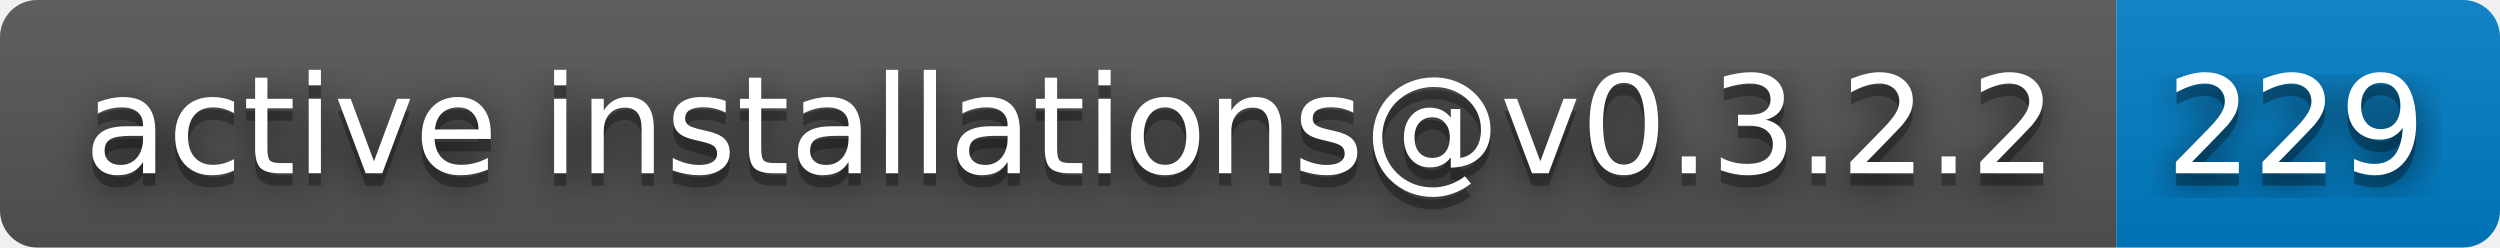
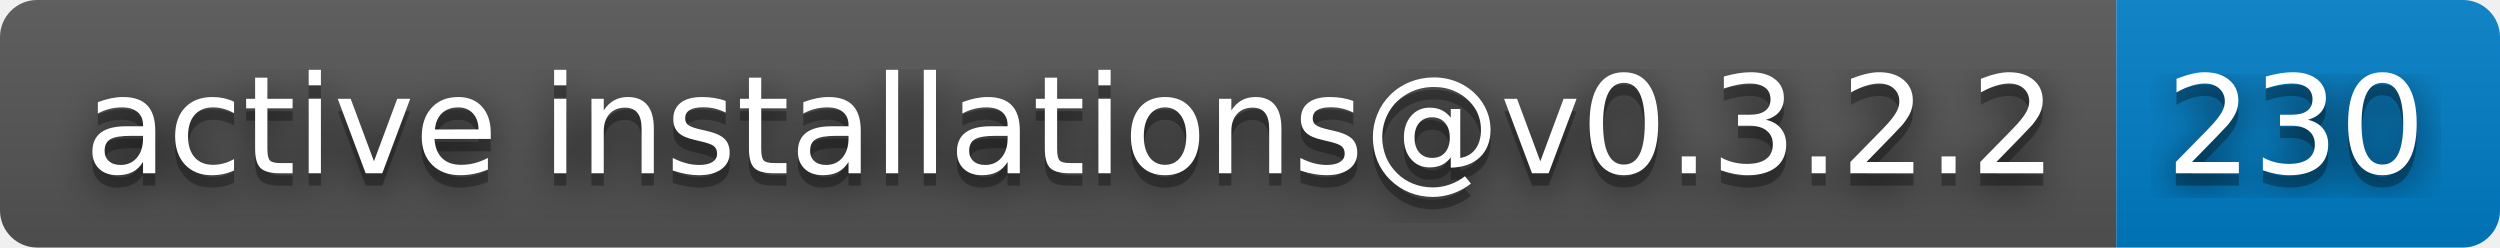
- <svg xmlns="http://www.w3.org/2000/svg" width="202" height="20" role="img" aria-label="active installations@v0.3.2.2: 229">
+ <svg xmlns="http://www.w3.org/2000/svg" width="202" height="20" role="img" aria-label="active installations@v0.3.2.2: 230">
  <filter id="blur">
    <feGaussianBlur stdDeviation="16" />
  </filter>
  <linearGradient id="s" x2="0" y2="100%">
    <stop offset="0" stop-color="#bbb" stop-opacity=".1" />
    <stop offset="1" stop-opacity=".1" />
  </linearGradient>
  <clipPath id="r">
    <rect width="202" height="20" rx="3" />
  </clipPath>
  <g clip-path="url(#r)">
    <rect width="171" height="20" fill="#555" />
    <rect x="171" width="31" height="20" fill="#007ec6" />
    <rect width="202" height="20" fill="url(#s)" />
  </g>
  <g fill="#fff" text-anchor="middle" font-family="Verdana,Geneva,DejaVu Sans,sans-serif" text-rendering="geometricPrecision" font-size="110">
    <g transform="scale(.1)">
      <g aria-hidden="true" fill="#010101">
        <text x="865" y="150" fill-opacity=".8" filter="url(#blur)" textLength="1610">active installations@v0.3.2.2</text>
        <text x="865" y="150" fill-opacity=".3" textLength="1610">active installations@v0.3.2.2</text>
      </g>
      <text x="865" y="140" textLength="1610">active installations@v0.3.2.2</text>
    </g>
    <g transform="scale(.1)">
      <g aria-hidden="true" fill="#010101">
-         <text x="1855" y="150" fill-opacity=".8" filter="url(#blur)" textLength="210">229</text>
-         <text x="1855" y="150" fill-opacity=".3" textLength="210">229</text>
+         <text x="1855" y="150" fill-opacity=".8" filter="url(#blur)" textLength="210">230</text>
+         <text x="1855" y="150" fill-opacity=".3" textLength="210">230</text>
      </g>
-       <text x="1855" y="140" textLength="210">229</text>
+       <text x="1855" y="140" textLength="210">230</text>
    </g>
  </g>
</svg>
